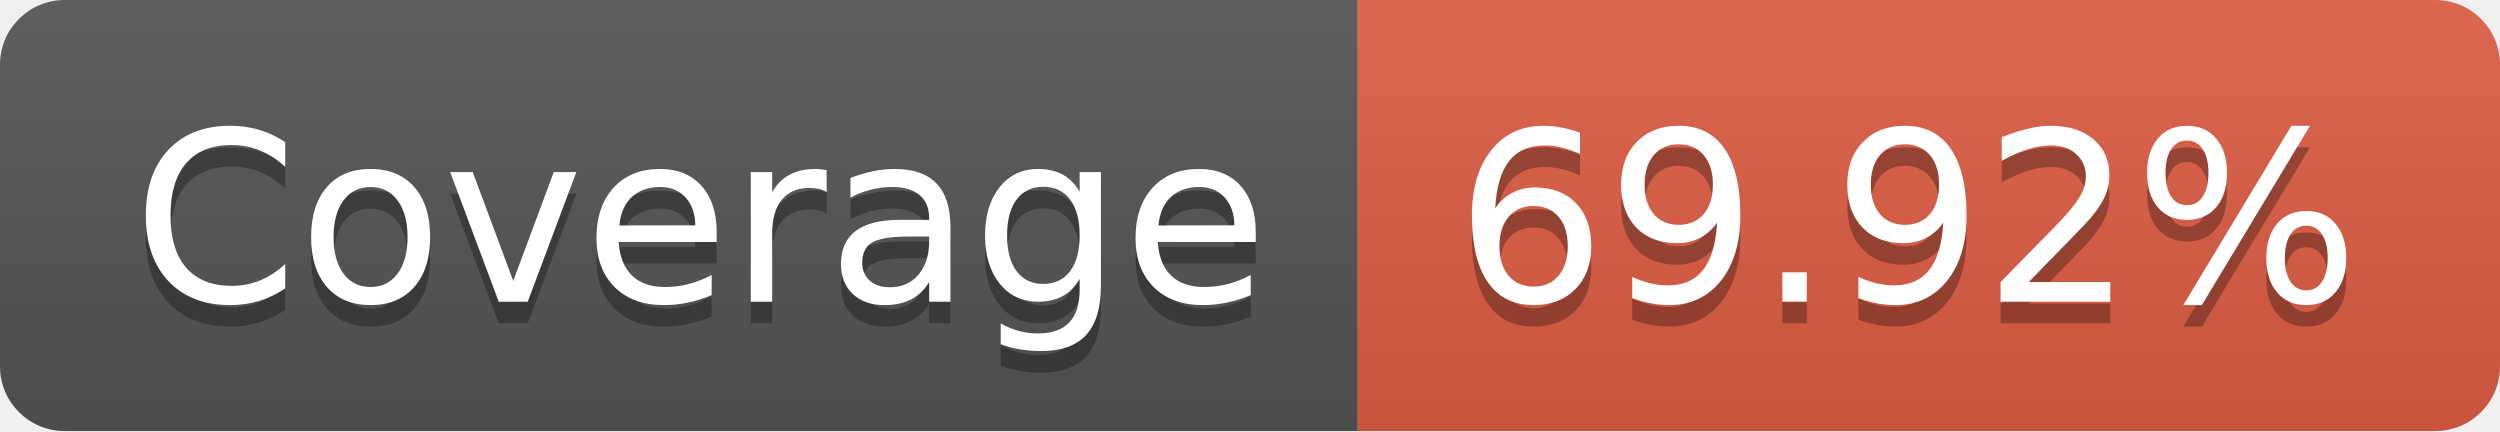
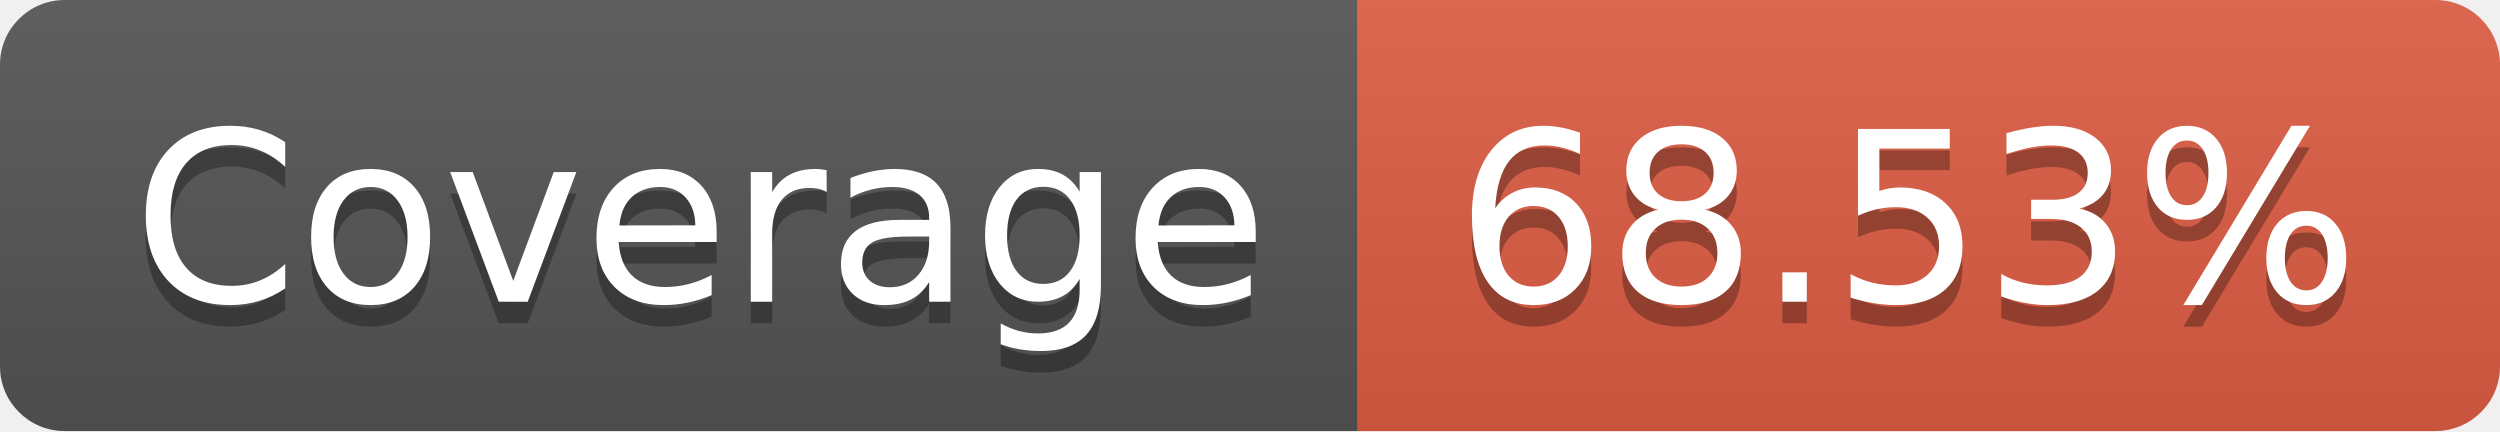
- <svg xmlns="http://www.w3.org/2000/svg" width="116" height="20" role="img" aria-label="Coverage: 69.92%">
+ <svg xmlns="http://www.w3.org/2000/svg" width="116" height="20" role="img" aria-label="Coverage: 68.53%">
  <linearGradient id="s" x2="0" y2="100%">
    <stop offset="0" stop-color="#bbb" stop-opacity=".1" />
    <stop offset="1" stop-opacity=".1" />
  </linearGradient>
  <clipPath id="r">
    <rect width="116" height="20" rx="3" fill="#fff" />
  </clipPath>
  <g clip-path="url(#r)">
    <rect width="63" height="20" fill="#555" />
    <rect x="63" width="53" height="20" fill="#e05d44" />
    <rect width="116" height="20" fill="url(#s)" />
  </g>
  <g fill="#fff" text-anchor="middle" font-family="Verdana,Geneva,DejaVu Sans,sans-serif" text-rendering="geometricPrecision" font-size="110">
    <text aria-hidden="true" x="325" y="150" fill="#010101" fill-opacity=".3" transform="scale(.1)" textLength="530">Coverage</text>
    <text x="325" y="140" transform="scale(.1)" fill="#fff" textLength="530">Coverage</text>
-     <text aria-hidden="true" x="885" y="150" fill="#010101" fill-opacity=".3" transform="scale(.1)" textLength="430">69.92%</text>
-     <text x="885" y="140" transform="scale(.1)" fill="#fff" textLength="430">69.92%</text>
+     <text aria-hidden="true" x="885" y="150" fill="#010101" fill-opacity=".3" transform="scale(.1)" textLength="430">68.53%</text>
+     <text x="885" y="140" transform="scale(.1)" fill="#fff" textLength="430">68.53%</text>
  </g>
</svg>
